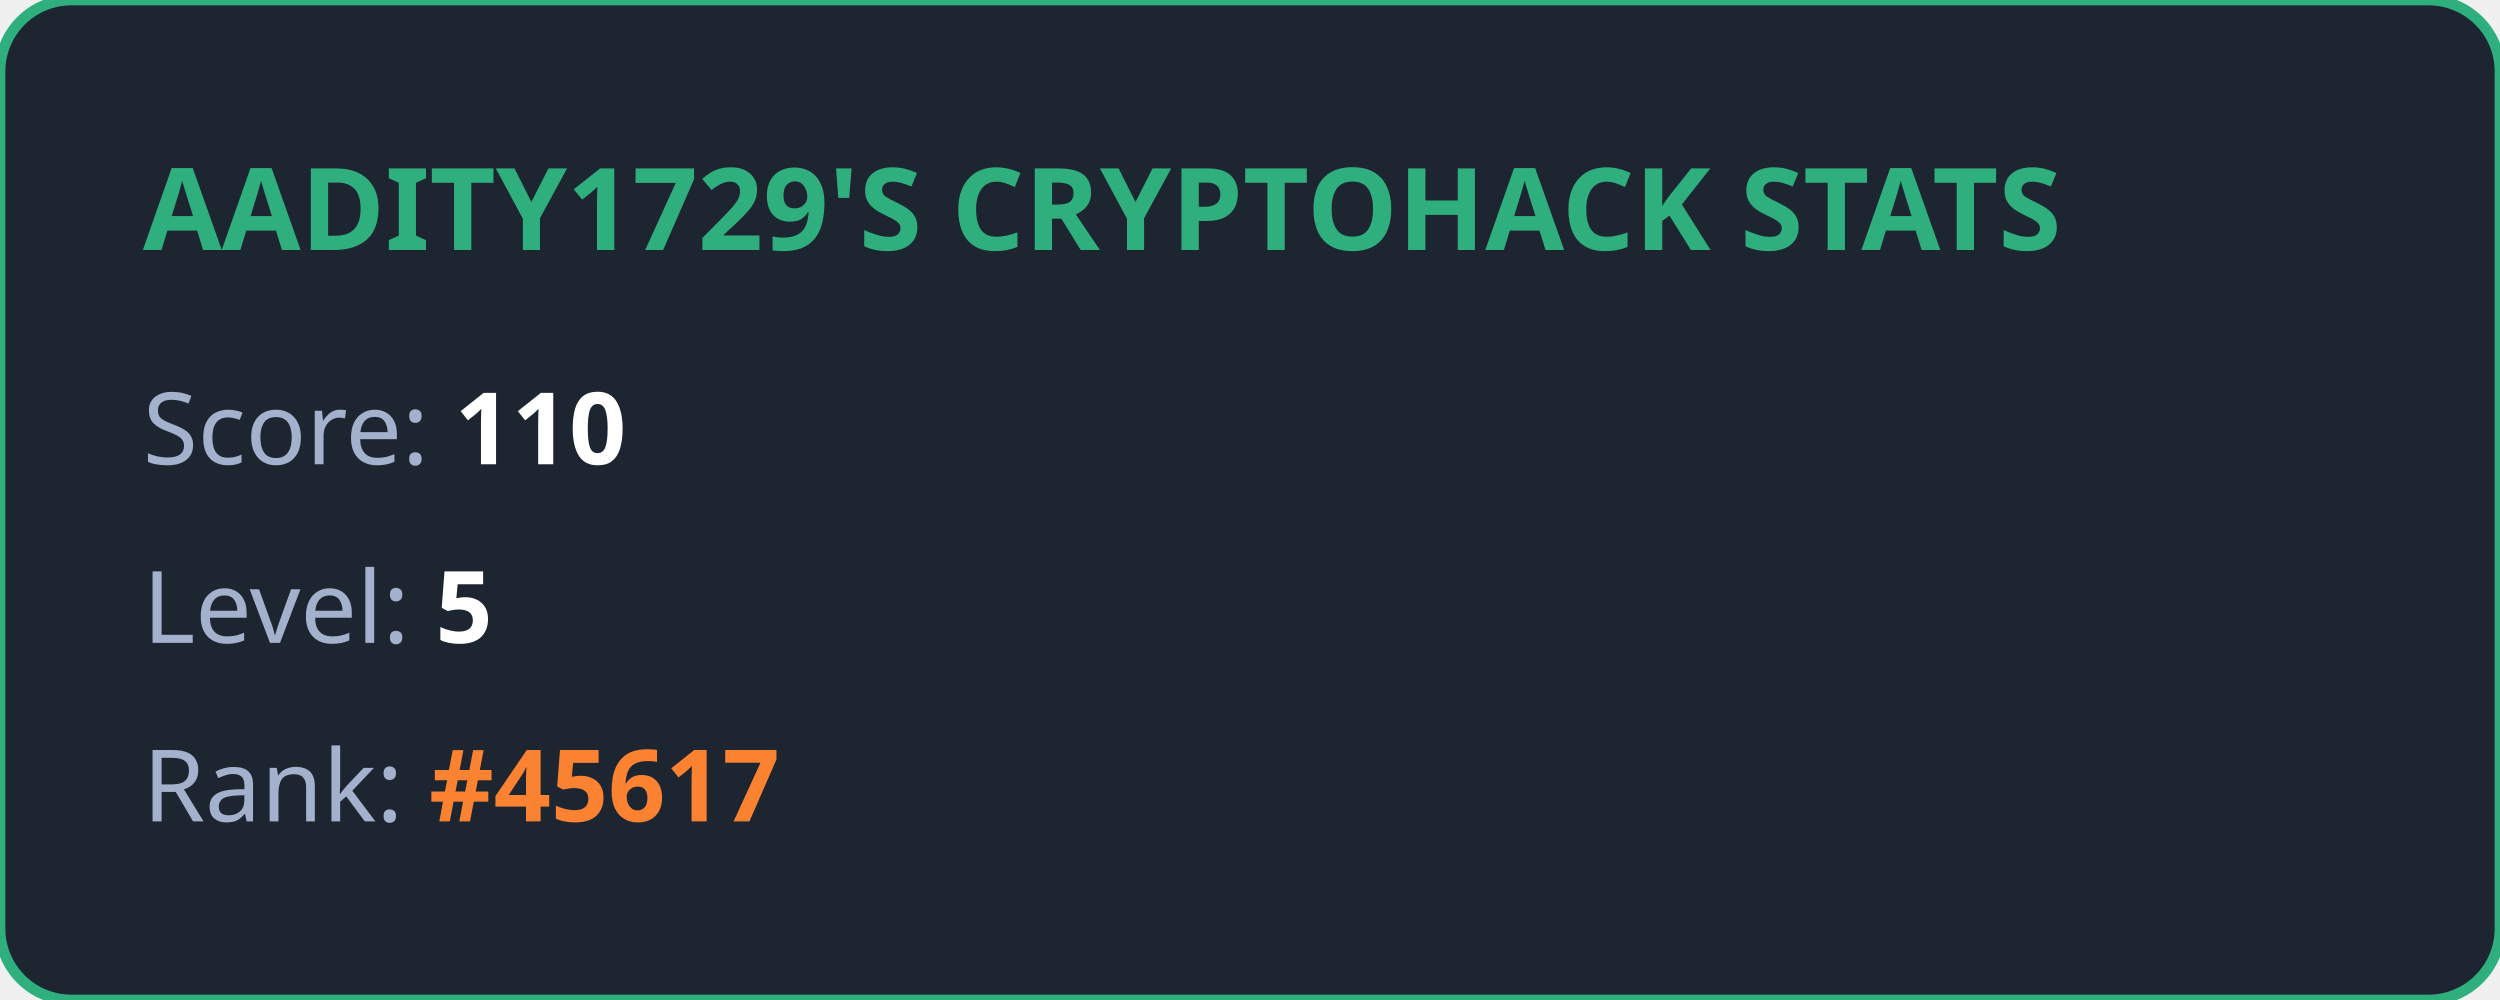
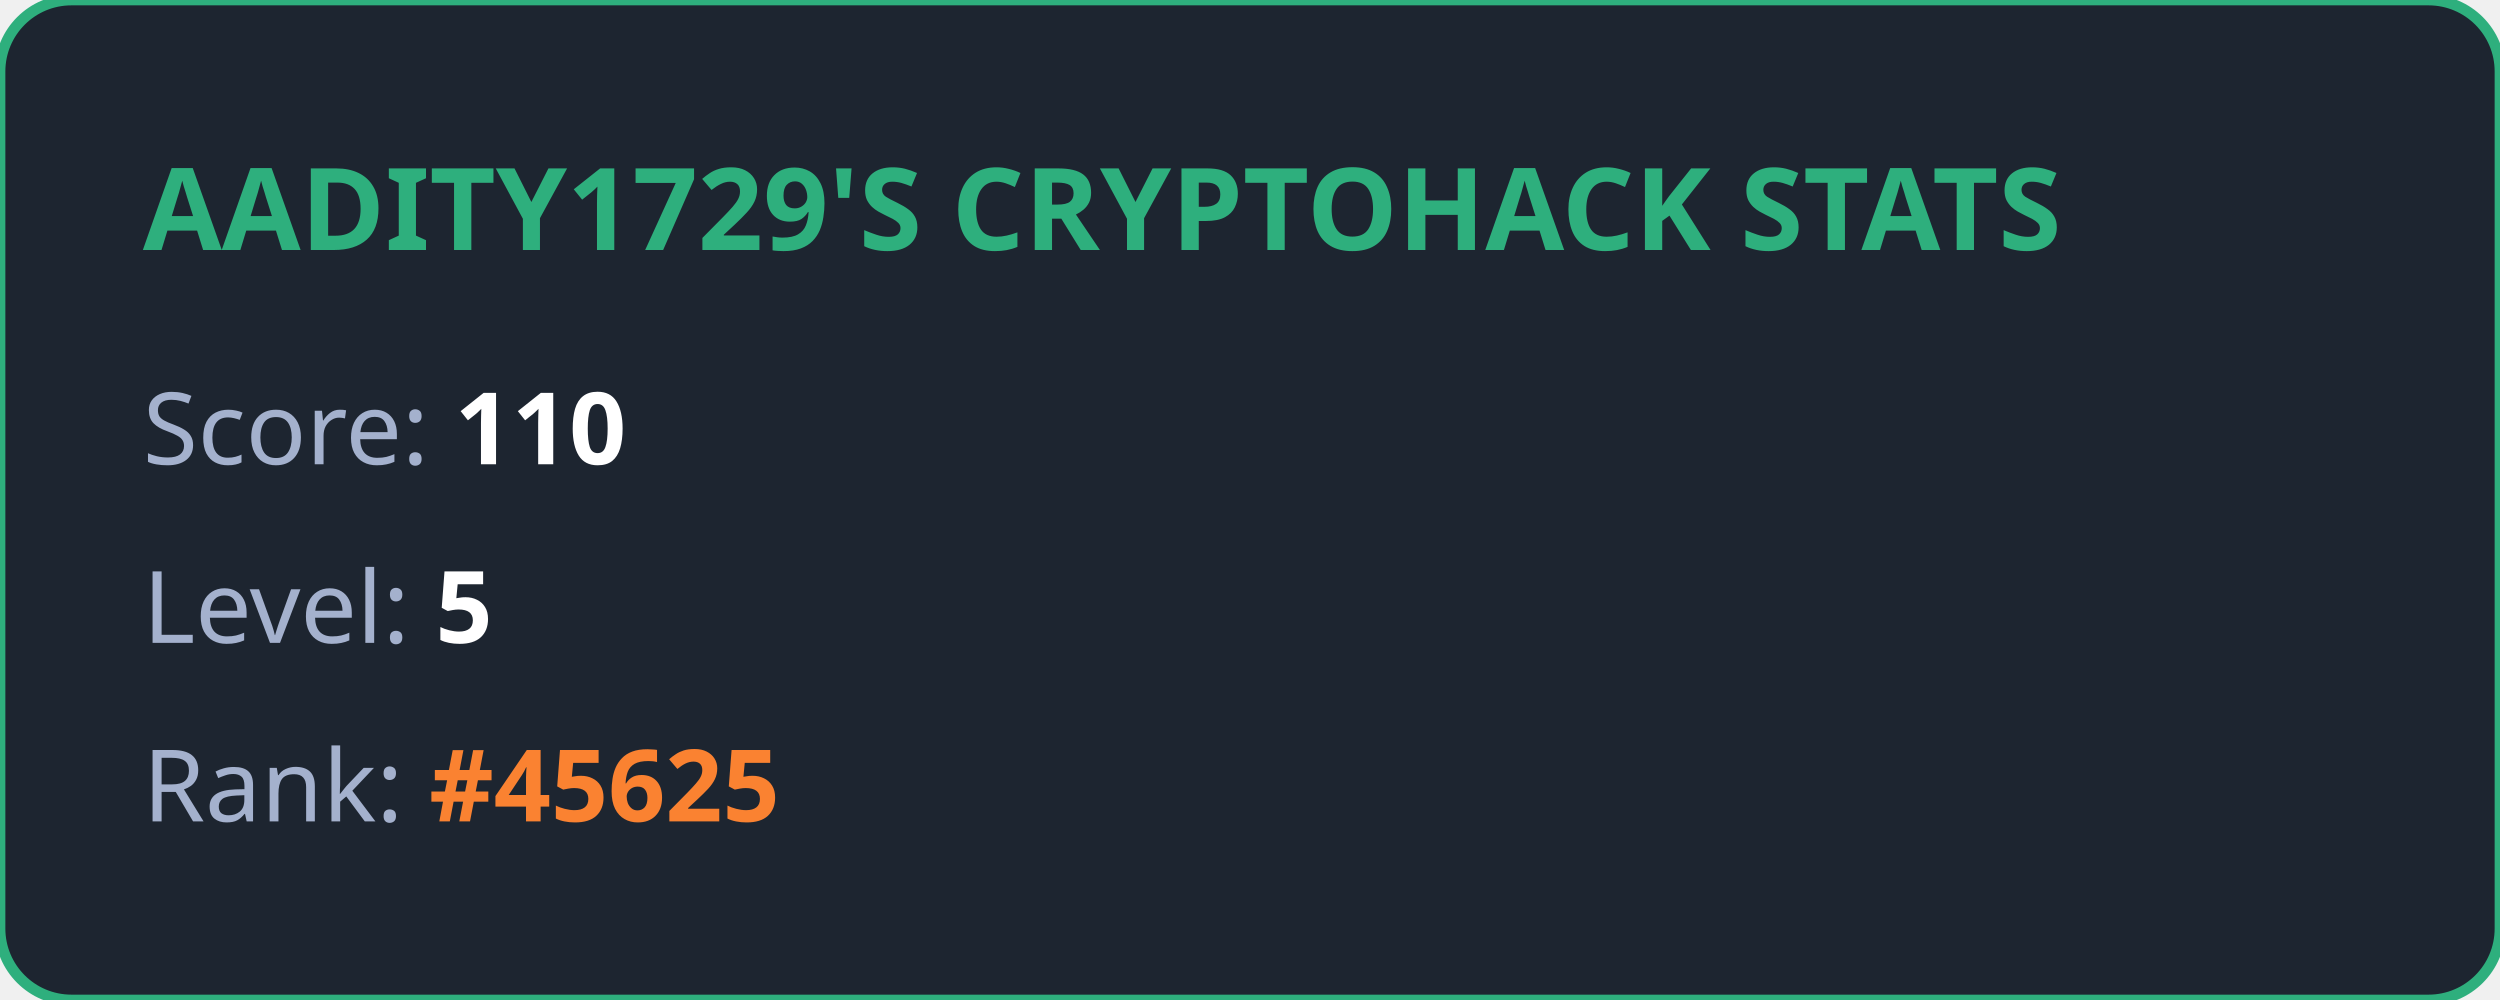
<svg xmlns="http://www.w3.org/2000/svg" width="350" height="140" viewBox="0 0 350 140" fill="none">
  <style>
            .title { font: bold 16px 'Segoe UI', Ubuntu, sans-serif; fill: #2eaf7d; }
            .stat { font: 14px 'Segoe UI', Ubuntu, sans-serif; fill: #a4b1cd; }
            .value { font-weight: bold; fill: #ffffff; }
            .highlight { font-weight: bold; fill: #fa8231; }
        </style>
  <rect width="100%" height="100%" rx="10" fill="#1d2530" stroke="#2eaf7d" stroke-width="1.5" />
  <text x="20" y="35" class="title">AADITY1729'S CRYPTOHACK STATS</text>
  <text x="20" y="65" class="stat">Score: <tspan class="value">110</tspan>
  </text>
  <text x="20" y="90" class="stat">Level: <tspan class="value">5</tspan>
  </text>
-   <text x="20" y="115" class="stat">Rank: <tspan class="highlight">#45617</tspan>
+   <text x="20" y="115" class="stat">Rank: <tspan class="highlight">#45625</tspan>
  </text>
</svg>
